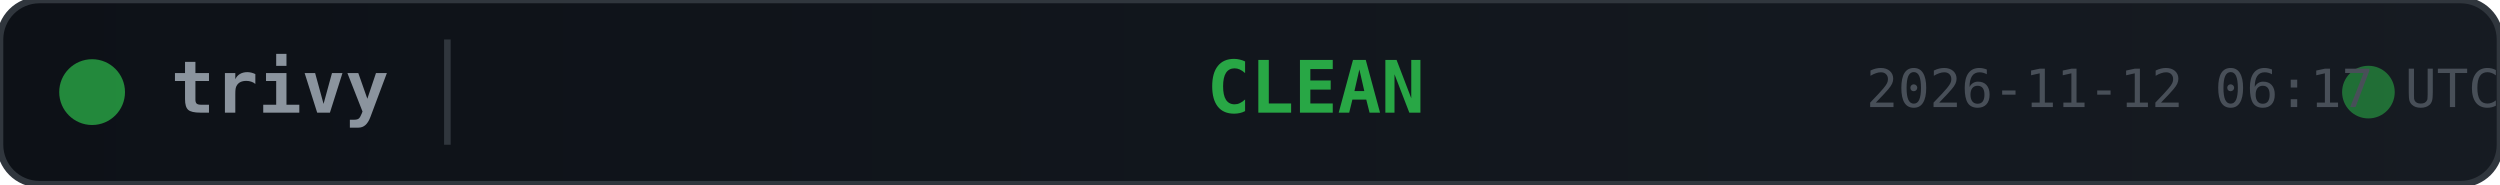
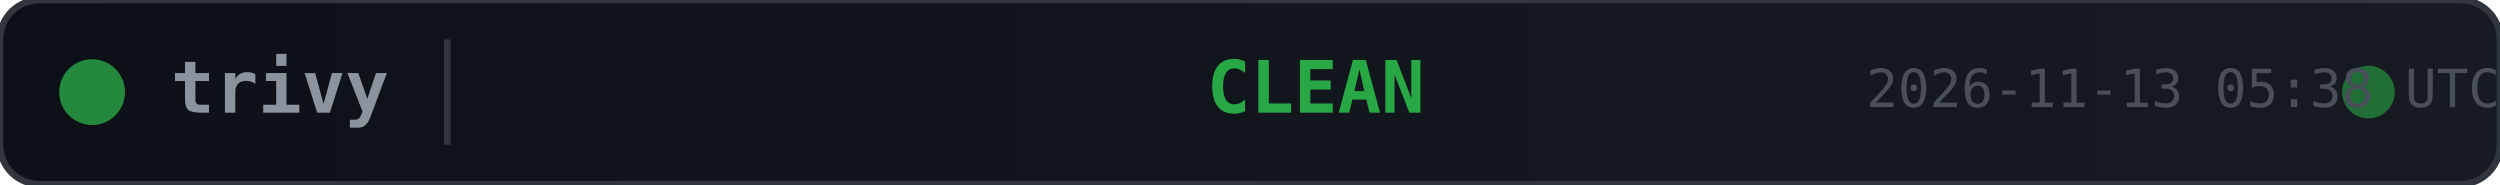
<svg xmlns="http://www.w3.org/2000/svg" width="380" height="28">
  <defs>
    <linearGradient id="bg" x1="0" y1="0" x2="1" y2="0">
      <stop offset="0%" stop-color="#0d1117" />
      <stop offset="100%" stop-color="#161b22" />
    </linearGradient>
  </defs>
  <rect width="380" height="28" rx="6" fill="url(#bg)" stroke="#30363d" stroke-width="1" />
  <circle cx="14" cy="14" r="5" fill="#28a745" opacity="0.8">
    <animate attributeName="opacity" values="0.8;0.4;0.8" dur="2s" repeatCount="indefinite" />
  </circle>
  <text x="26" y="14" fill="#8b949e" font-family="monospace" font-size="11" font-weight="600" dominant-baseline="middle">trivy</text>
  <line x1="68" y1="6" x2="68" y2="22" stroke="#30363d" stroke-width="1" />
  <text x="200" y="14" fill="#28a745" font-family="monospace" font-size="11" font-weight="700" text-anchor="middle" dominant-baseline="middle">CLEAN</text>
  <circle cx="360" cy="14" r="4" fill="#28a745" opacity="0.6">
    <animate attributeName="r" values="4;6;4" dur="1.5s" repeatCount="indefinite" />
    <animate attributeName="opacity" values="0.6;0.2;0.6" dur="1.5s" repeatCount="indefinite" />
  </circle>
-   <text x="380" y="14" fill="#484f58" font-family="monospace" font-size="8" text-anchor="end" dominant-baseline="middle">2026-11-12 06:17 UTC</text>
+   <text x="380" y="14" fill="#484f58" font-family="monospace" font-size="8" text-anchor="end" dominant-baseline="middle">2026-11-13 05:38 UTC</text>
</svg>
